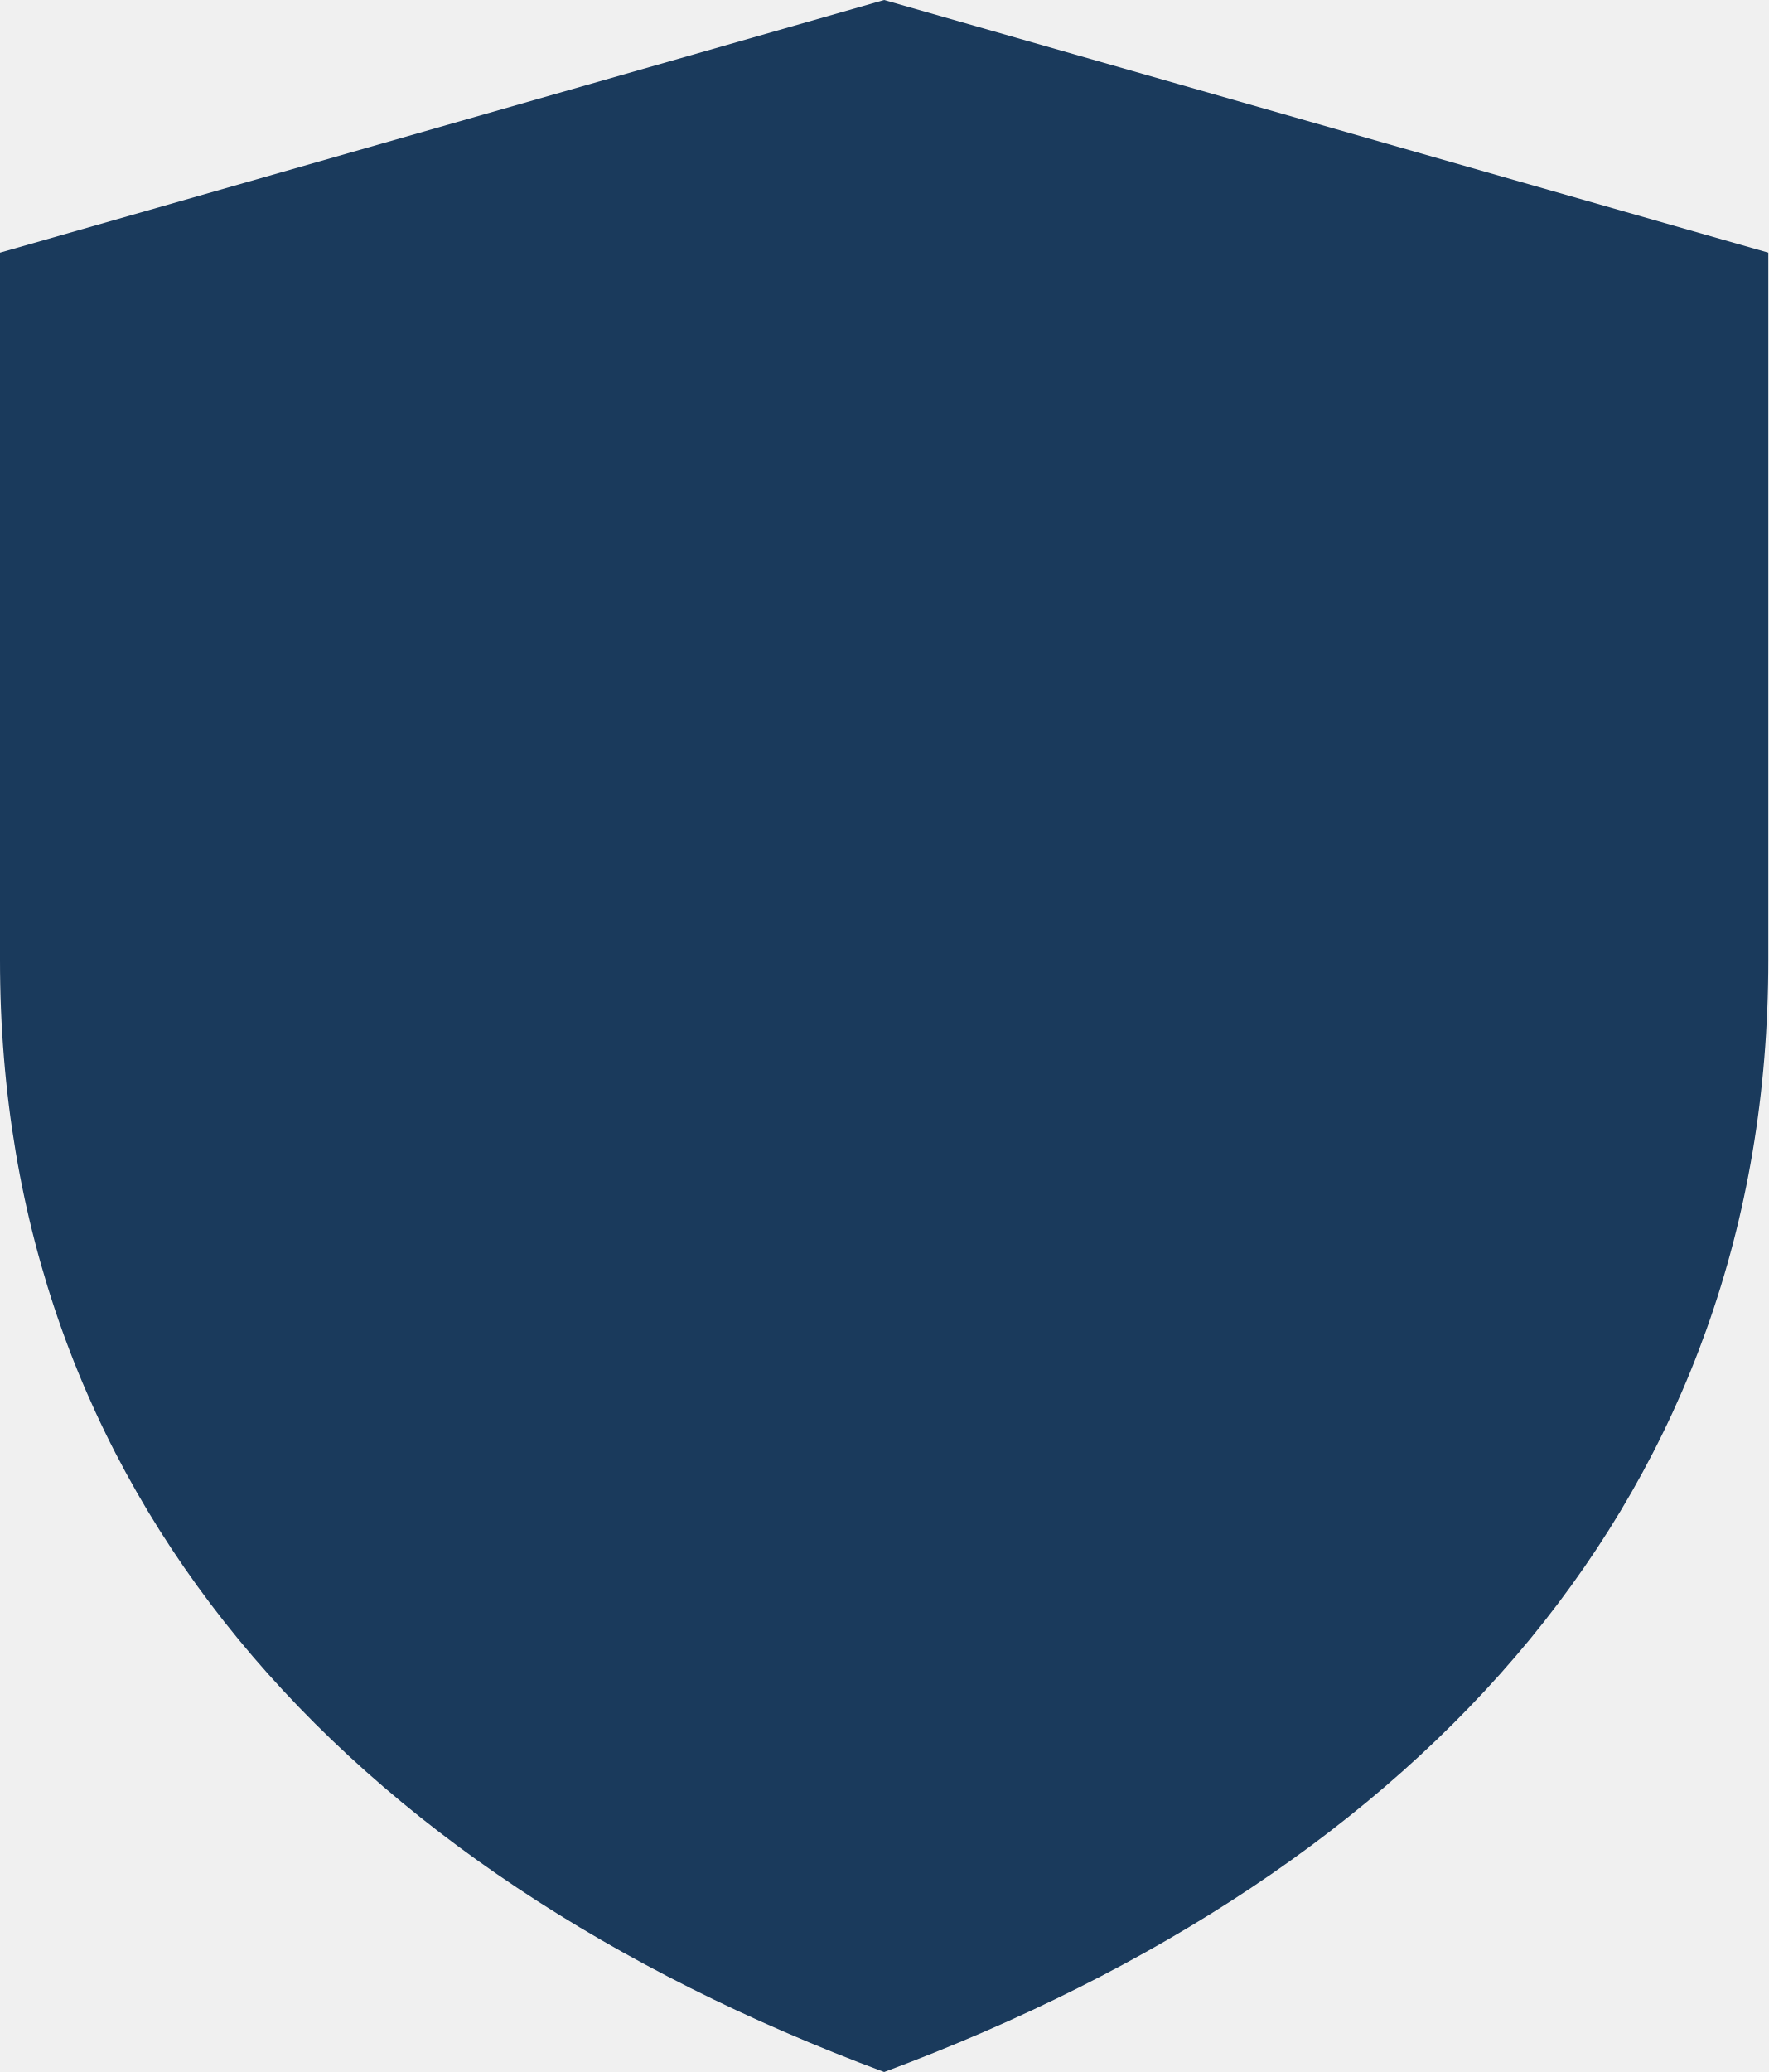
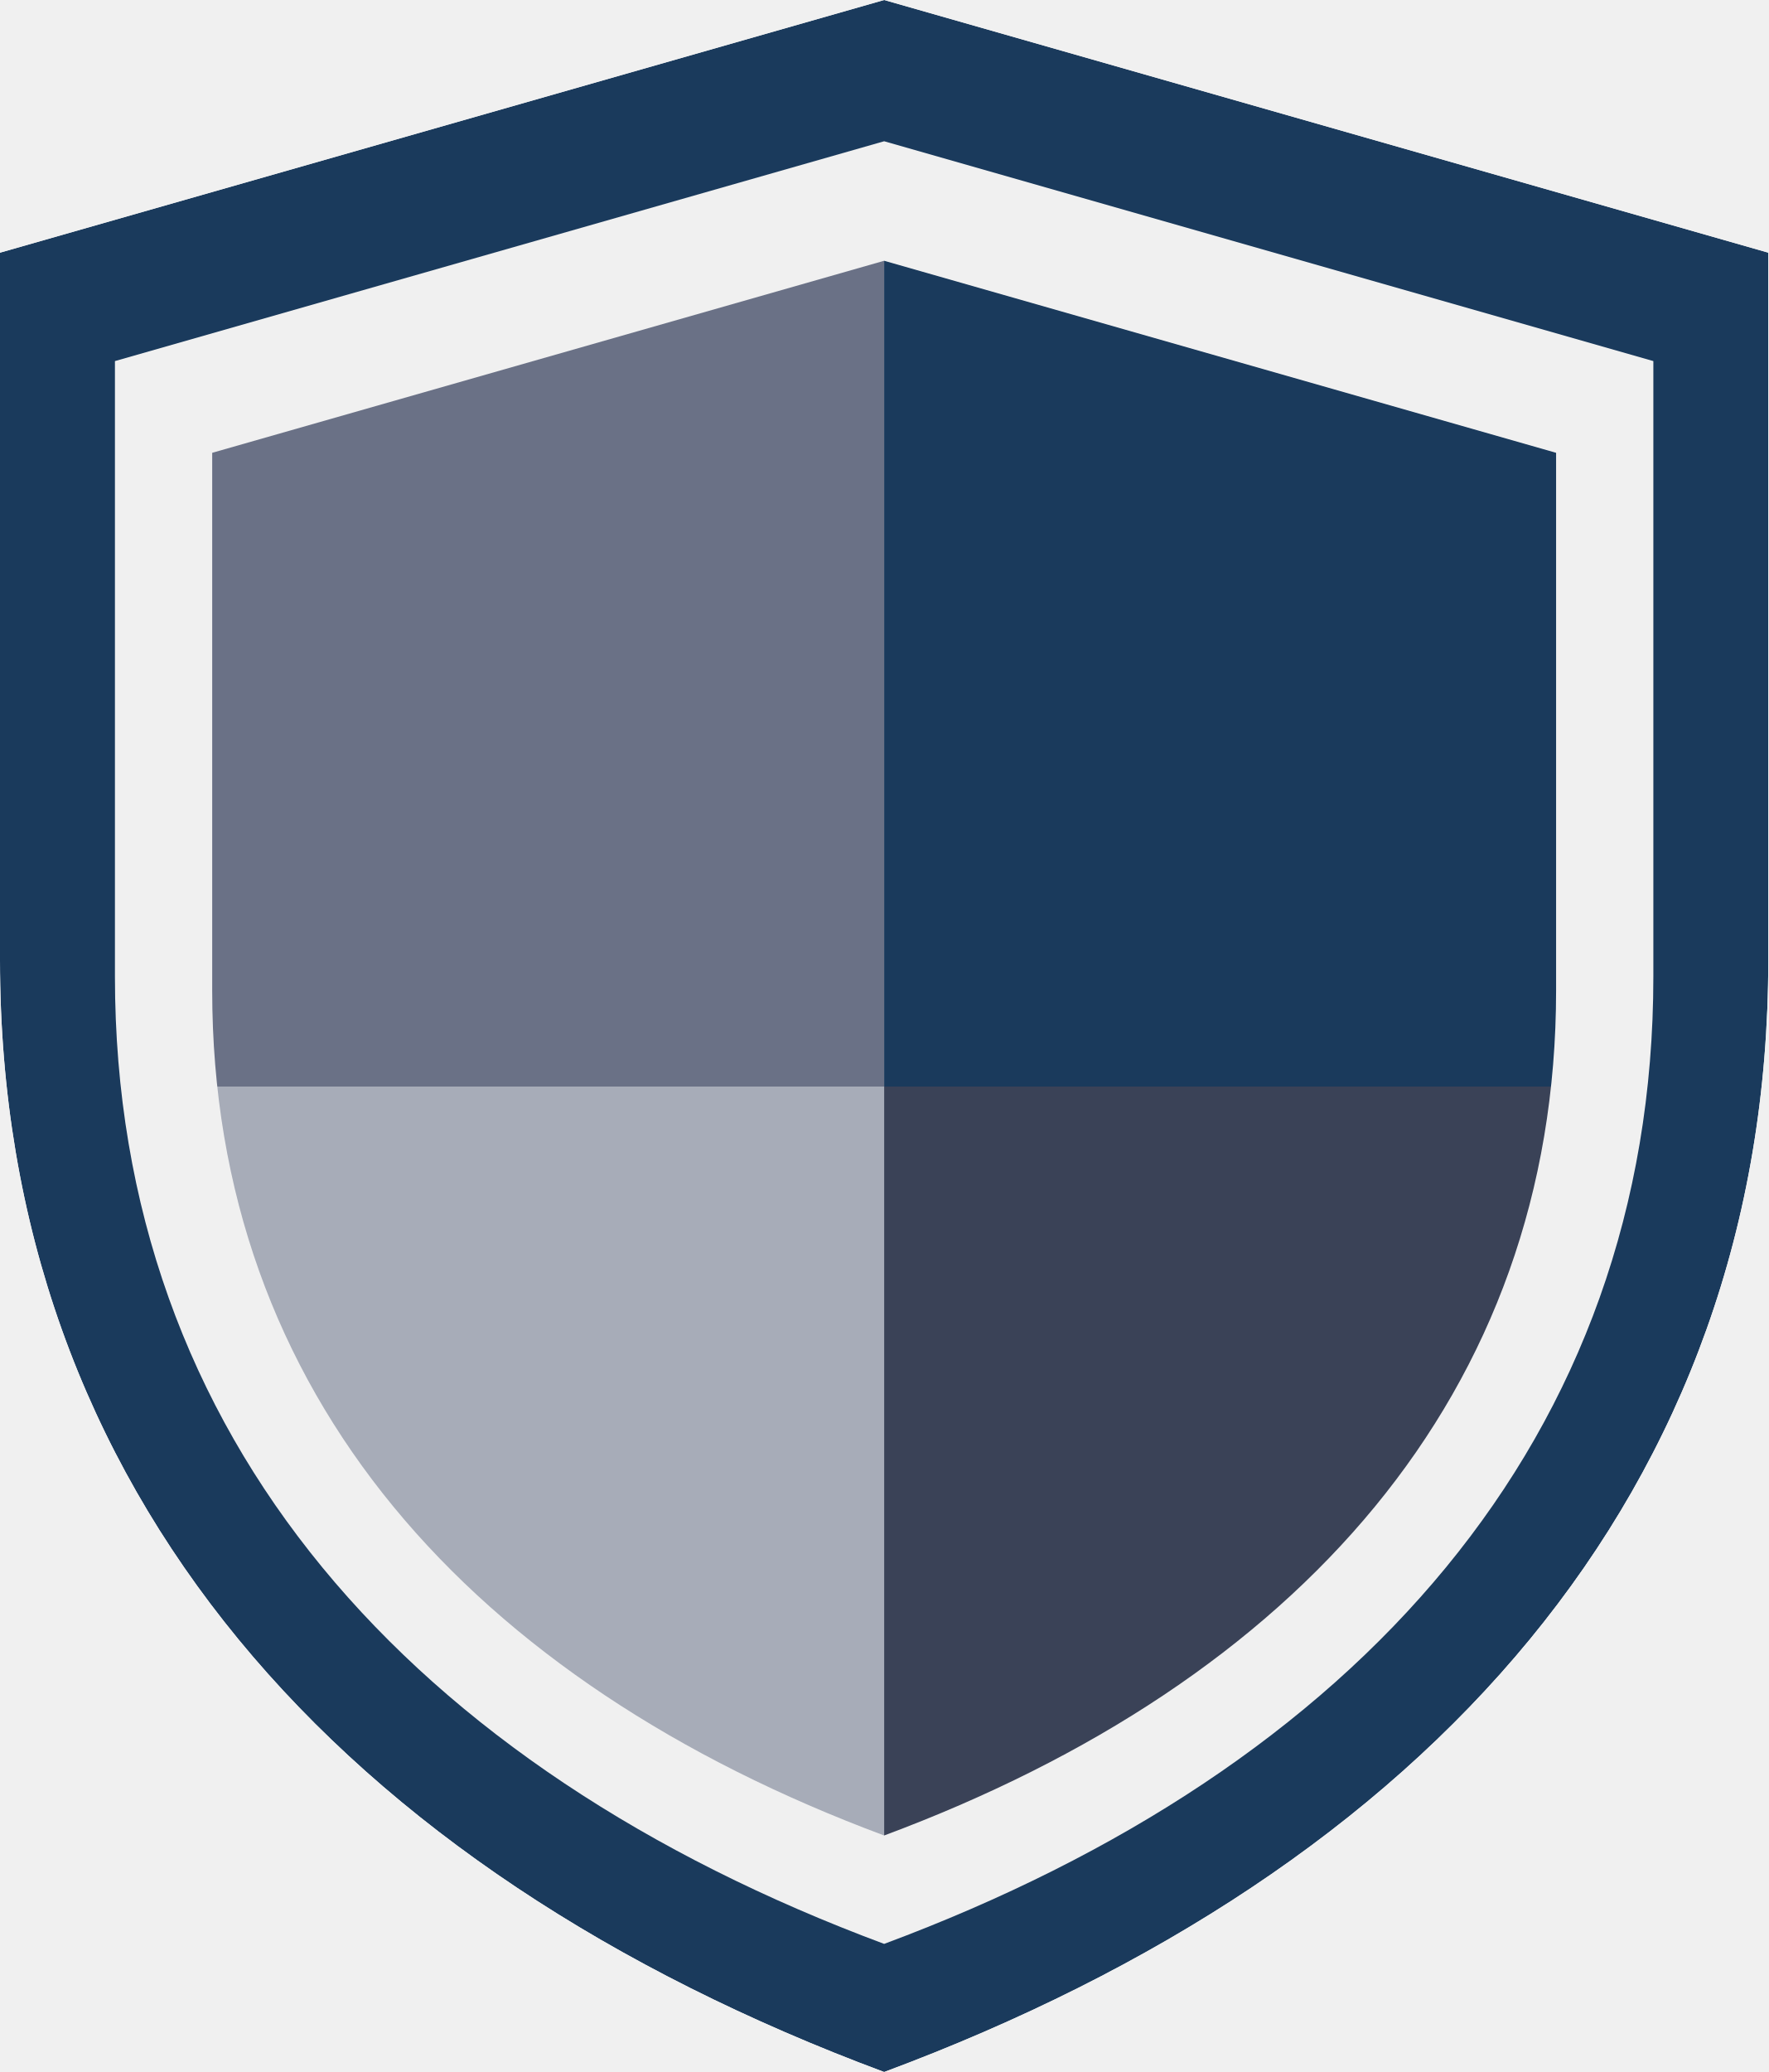
<svg xmlns="http://www.w3.org/2000/svg" viewBox="0 0 140 164">
-   <path d="M70 0 L140 20 L140 76 C140 118 113 148 70 164 C27 148 0 118 0 76 L0 20 Z" fill="#1a3a5c" />
+   <defs>
+     <mask id="favicon-anillo">
+       <path d="M70 0 L140 20 V76 C140 118 113 148 70 164 C27 148 0 118 0 76 V20 Z" fill="#fff" />
+       <path d="M70 0 L140 20 V76 C140 118 113 148 70 164 C27 148 0 118 0 76 V20 Z" fill="#000" transform="translate(70,86) scale(0.87) translate(-70,-86)" />
+     </mask>
+     <clipPath id="favicon-nucleo">
+       <path d="M70 0 L140 20 V76 C140 118 113 148 70 164 C27 148 0 118 0 76 V20 Z" transform="translate(70,86) scale(0.76) translate(-70,-86)" />
+     </clipPath>
+   </defs>
+   <path d="M70 0 L140 20 V76 C140 118 113 148 70 164 C27 148 0 118 0 76 V20 Z" fill="#1a3a5c" mask="url(#favicon-anillo)" />
+   <g clip-path="url(#favicon-nucleo)">
+     <rect x="-6" y="-6" width="76" height="92" fill="#6A7186" />
+     <rect x="70" y="-6" width="76" height="92" fill="#1a3a5c" />
+     <rect x="-6" y="86" width="76" height="92" fill="#A7ACB8" />
+     <rect x="70" y="86" width="76" height="92" fill="#3A4257" />
+   </g>
</svg>
